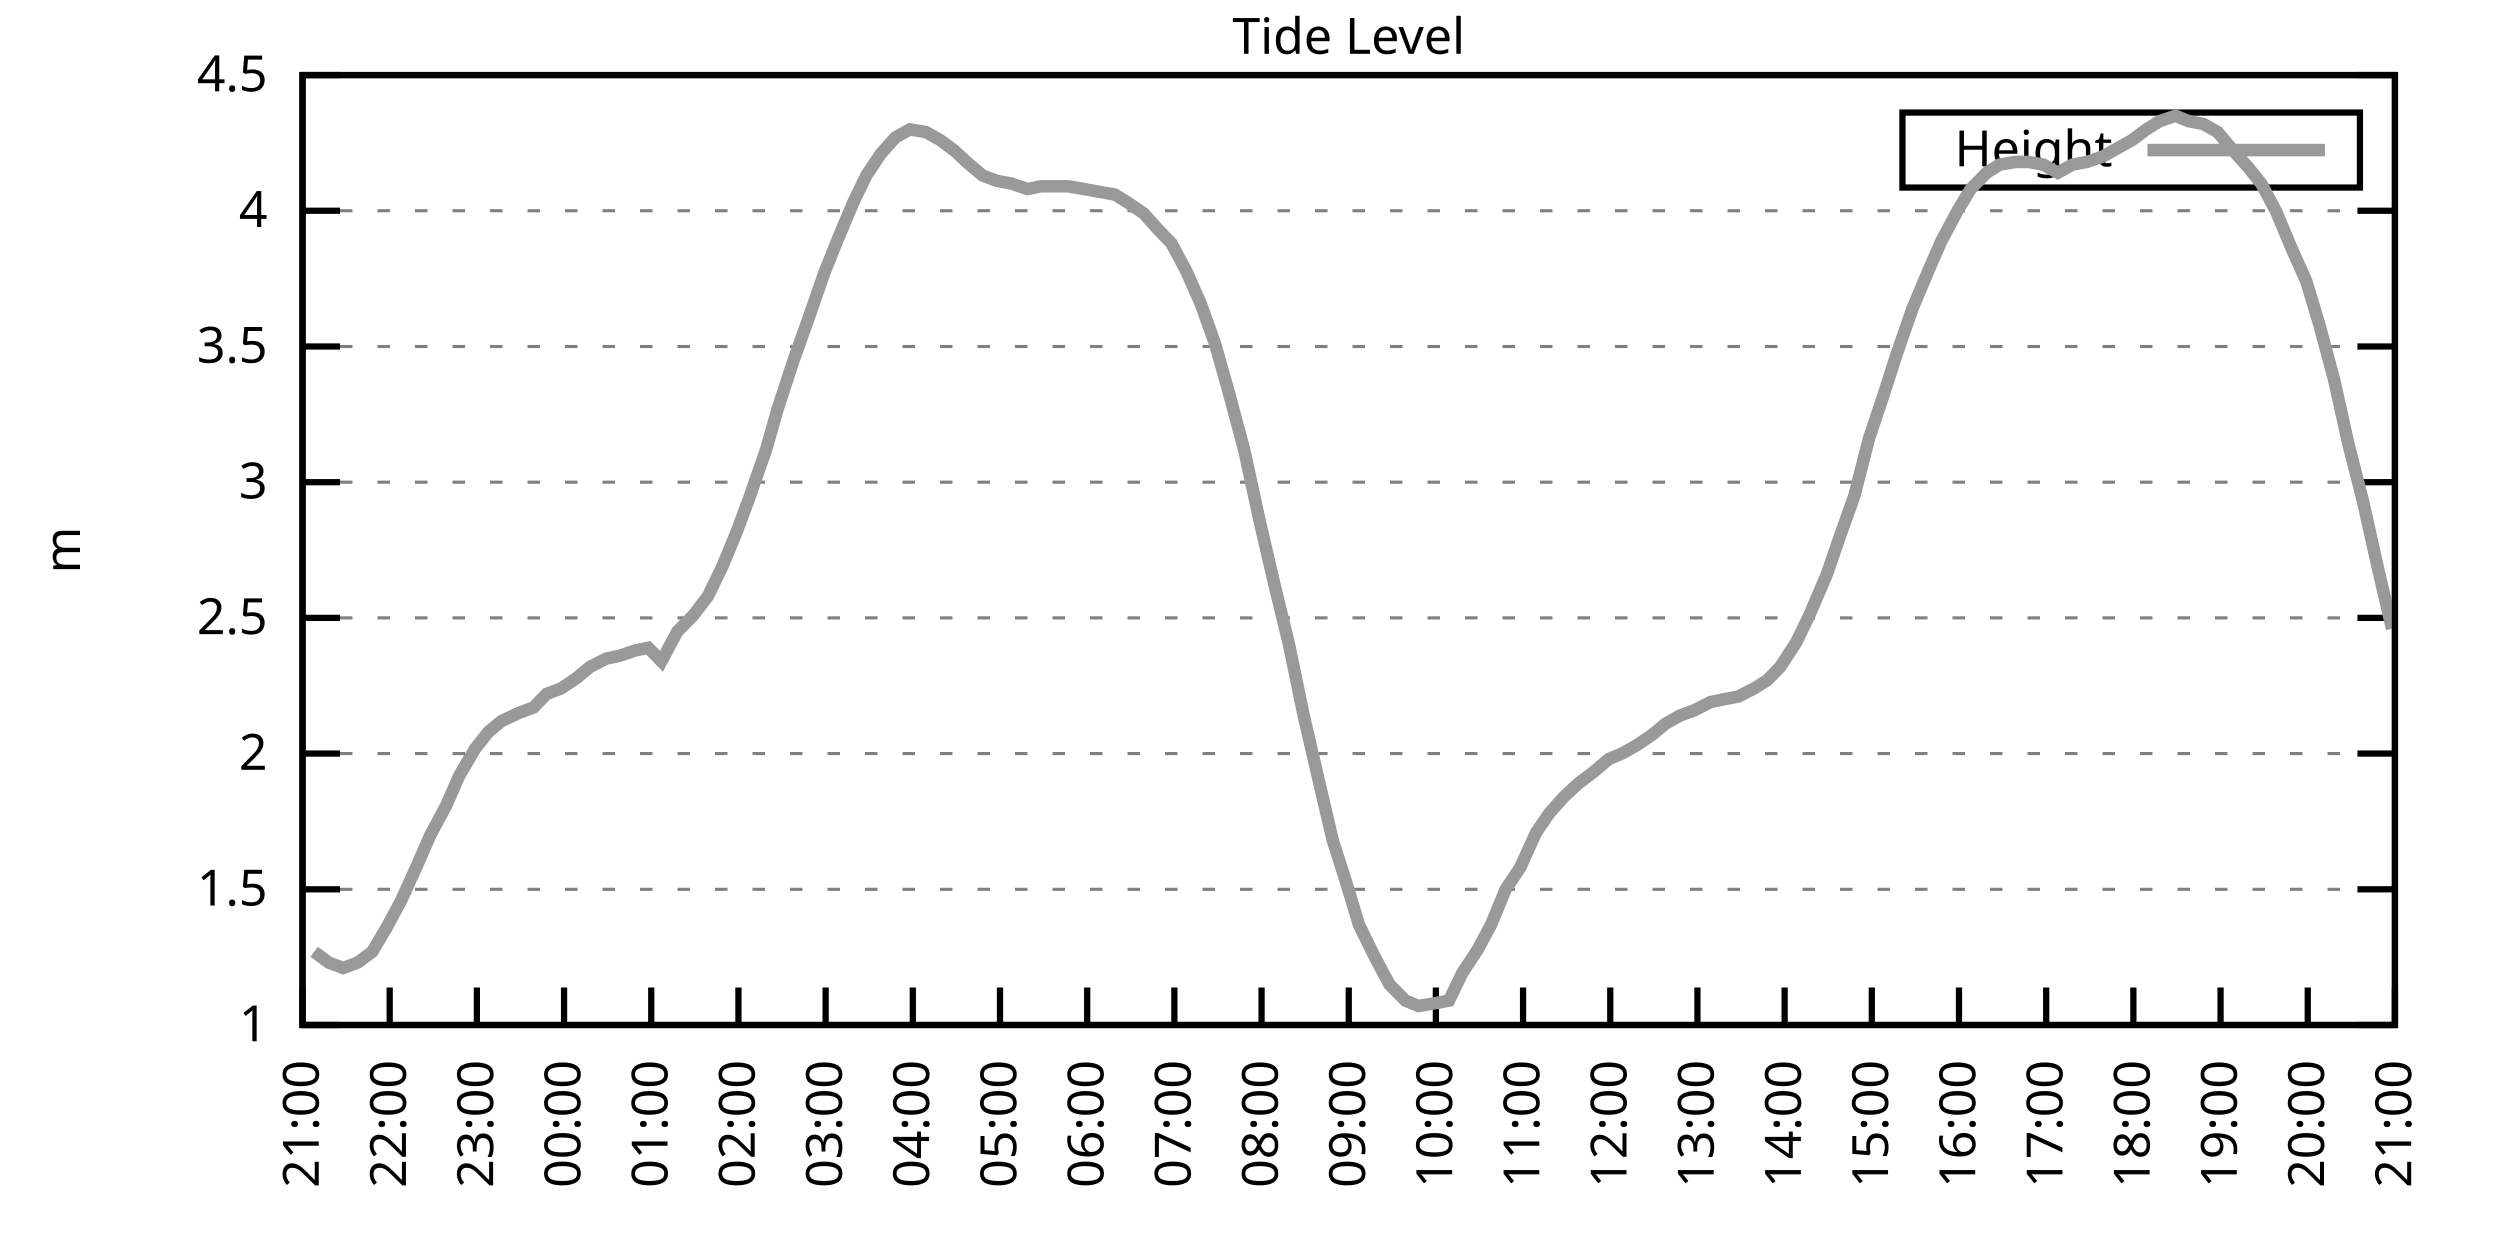
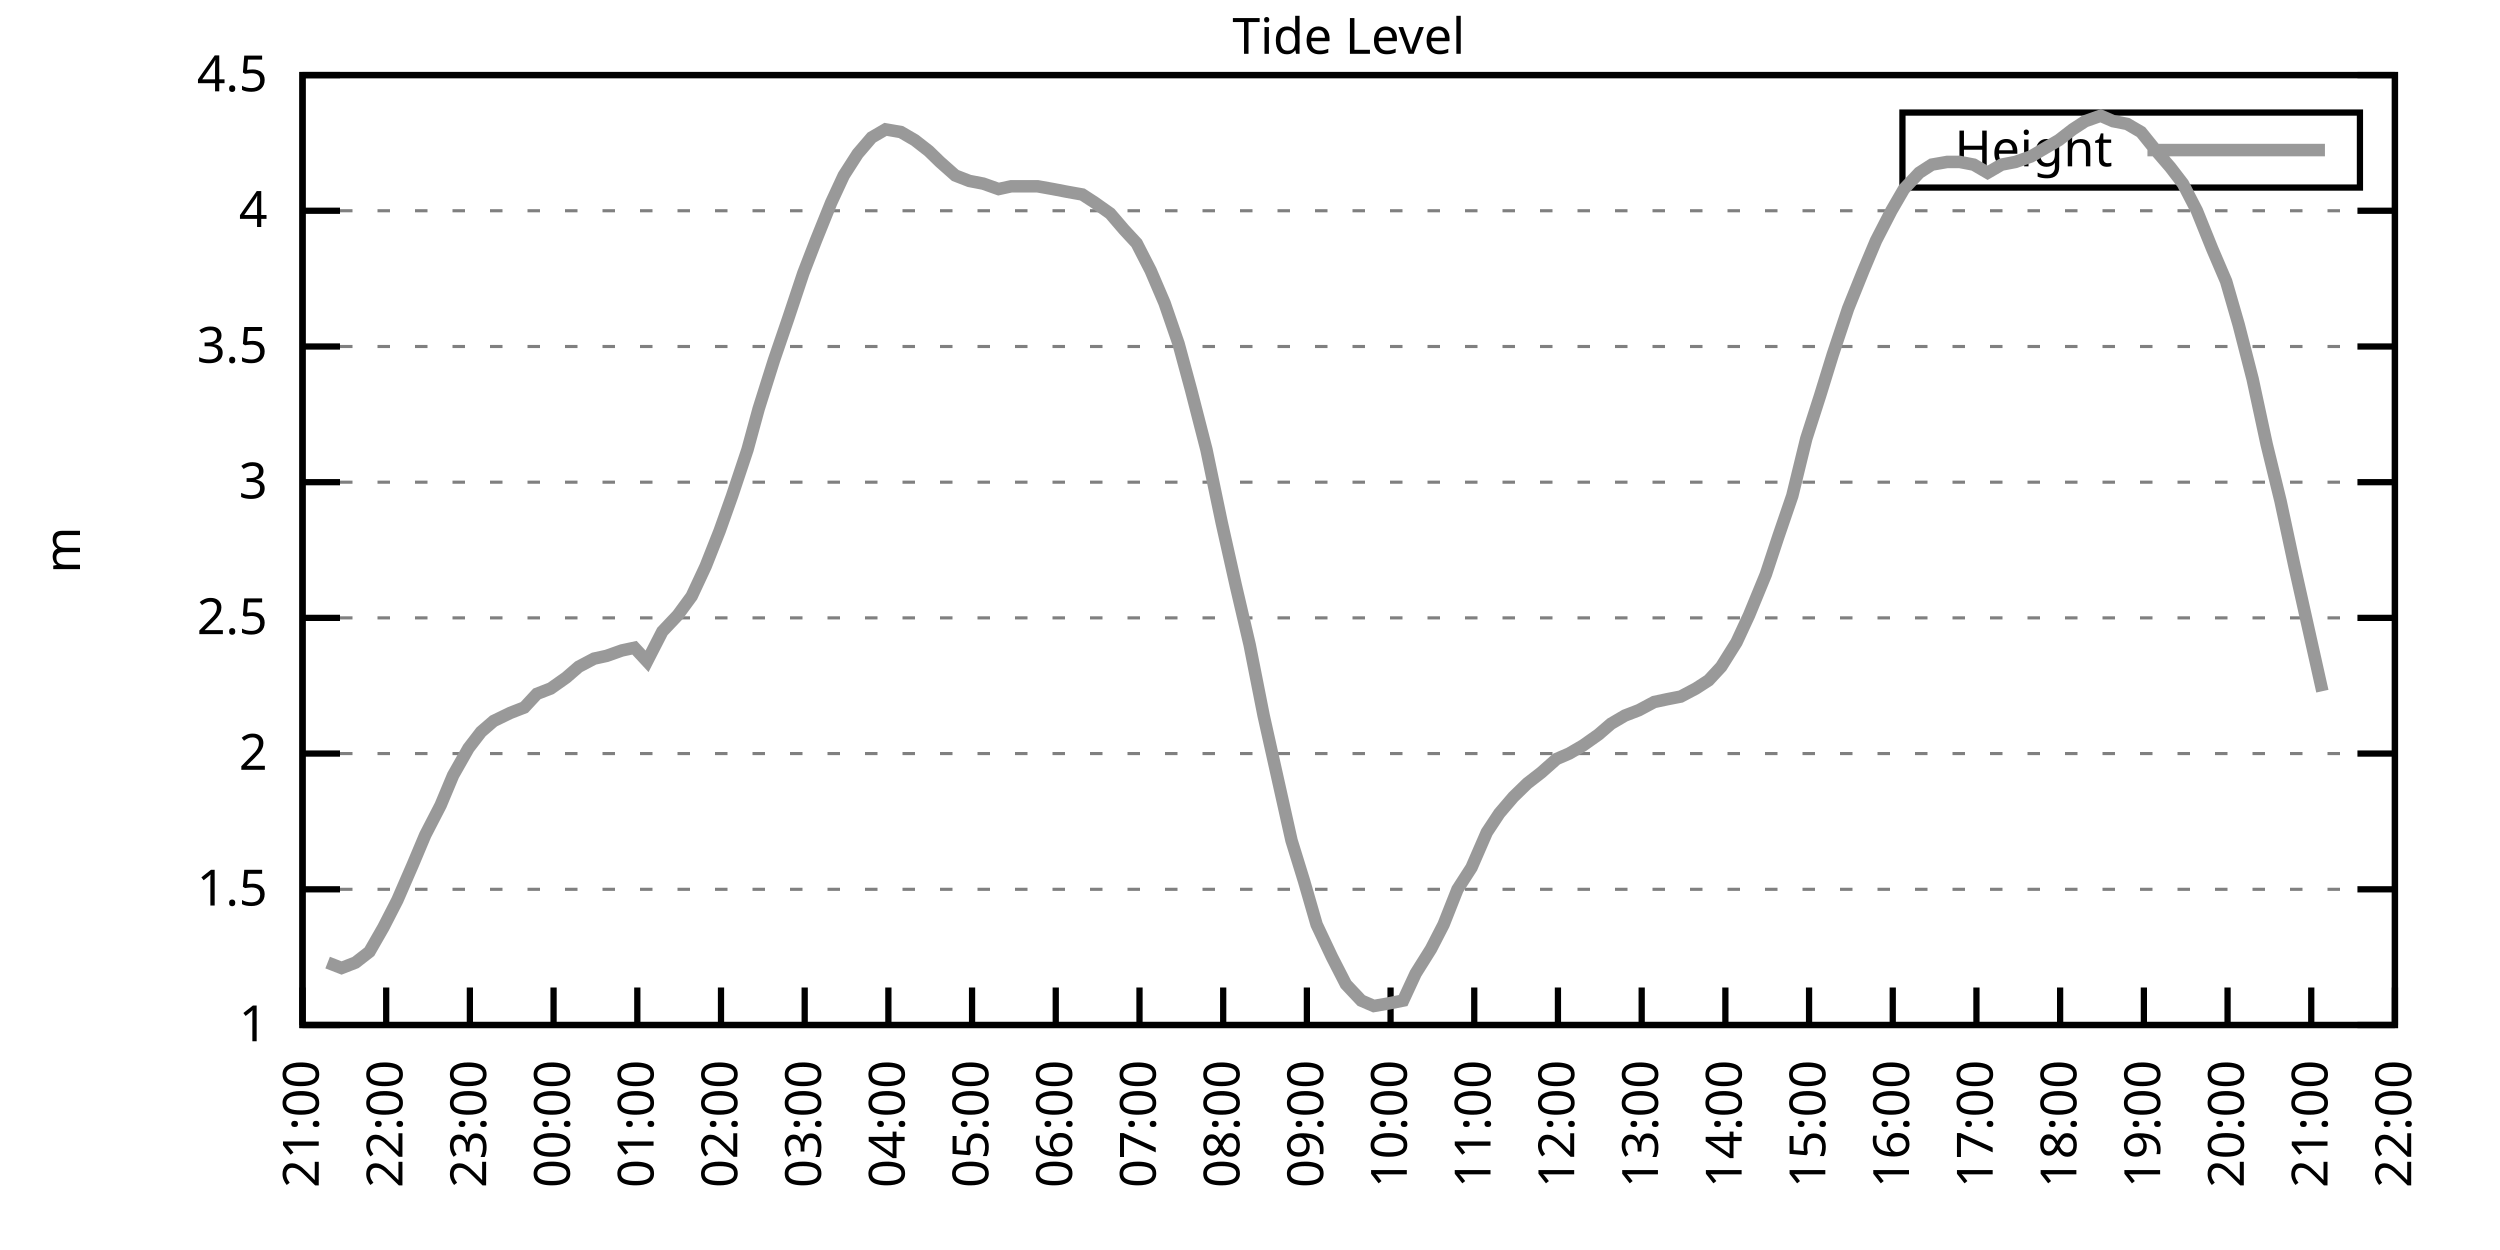
<svg xmlns="http://www.w3.org/2000/svg" xmlns:xlink="http://www.w3.org/1999/xlink" width="400" height="200" viewBox="0 0 400 200">
  <g id="gnuplot_canvas">
    <rect x="0" y="0" width="400" height="200" fill="none" />
    <defs>
      <circle id="gpDot" r="0.5" stroke-width="0.5" stroke="currentColor" />
      <path id="gpPt0" stroke-width="0.333" stroke="currentColor" d="M-1,0 h2 M0,-1 v2" />
      <path id="gpPt1" stroke-width="0.333" stroke="currentColor" d="M-1,-1 L1,1 M1,-1 L-1,1" />
      <path id="gpPt2" stroke-width="0.333" stroke="currentColor" d="M-1,0 L1,0 M0,-1 L0,1 M-1,-1 L1,1 M-1,1 L1,-1" />
      <rect id="gpPt3" stroke-width="0.333" stroke="currentColor" x="-1" y="-1" width="2" height="2" />
      <rect id="gpPt4" stroke-width="0.333" stroke="currentColor" fill="currentColor" x="-1" y="-1" width="2" height="2" />
      <circle id="gpPt5" stroke-width="0.333" stroke="currentColor" cx="0" cy="0" r="1" />
      <use xlink:href="#gpPt5" id="gpPt6" fill="currentColor" stroke="none" />
      <path id="gpPt7" stroke-width="0.333" stroke="currentColor" d="M0,-1.33 L-1.33,0.67 L1.33,0.67 z" />
      <use xlink:href="#gpPt7" id="gpPt8" fill="currentColor" stroke="none" />
      <use xlink:href="#gpPt7" id="gpPt9" stroke="currentColor" transform="rotate(180)" />
      <use xlink:href="#gpPt9" id="gpPt10" fill="currentColor" stroke="none" />
      <use xlink:href="#gpPt3" id="gpPt11" stroke="currentColor" transform="rotate(45)" />
      <use xlink:href="#gpPt11" id="gpPt12" fill="currentColor" stroke="none" />
      <path id="gpPt13" stroke-width="0.333" stroke="currentColor" d="M0,1.330 L1.265,0.411 L0.782,-1.067 L-0.782,-1.076 L-1.265,0.411 z" />
      <use xlink:href="#gpPt13" id="gpPt14" fill="currentColor" stroke="none" />
      <filter id="textbox" filterUnits="objectBoundingBox" x="0" y="0" height="1" width="1">
        <feFlood flood-color="white" flood-opacity="1" result="bgnd" />
        <feComposite in="SourceGraphic" in2="bgnd" operator="atop" />
      </filter>
      <filter id="greybox" filterUnits="objectBoundingBox" x="0" y="0" height="1" width="1">
        <feFlood flood-color="lightgrey" flood-opacity="1" result="grey" />
        <feComposite in="SourceGraphic" in2="grey" operator="atop" />
      </filter>
    </defs>
    <g fill="none" color="white" stroke="currentColor" stroke-width="1.00" stroke-linecap="butt" stroke-linejoin="miter">
</g>
    <g fill="none" color="black" stroke="currentColor" stroke-width="1.00" stroke-linecap="butt" stroke-linejoin="miter">
      <g stroke="none" shape-rendering="crispEdges">
        <polygon fill="rgb(255, 255, 255)" points="48.40,164.00 383.18,164.00 383.18,12.02 48.40,12.02 " />
      </g>
    </g>
    <g fill="none" color="black" stroke="currentColor" stroke-width="1.00" stroke-linecap="butt" stroke-linejoin="miter">
</g>
    <g fill="none" color="black" stroke="black" stroke-width="0.50" stroke-linecap="butt" stroke-linejoin="miter">
</g>
    <g fill="none" color="gray" stroke="currentColor" stroke-width="0.50" stroke-linecap="butt" stroke-linejoin="miter">
      <path stroke="gray" stroke-dasharray="2,4" class="gridline" d="M48.40,164.00 L383.19,164.00  " />
    </g>
    <g fill="none" color="gray" stroke="gray" stroke-width="1.00" stroke-linecap="butt" stroke-linejoin="miter">
</g>
    <g fill="none" color="black" stroke="currentColor" stroke-width="1.00" stroke-linecap="butt" stroke-linejoin="miter">
      <path stroke="black" d="M48.40,164.00 L54.40,164.00 M383.19,164.00 L377.19,164.00  " />
      <g transform="translate(42.80,166.60)" stroke="none" fill="black" font-family="Sans" font-size="8.00" text-anchor="end">
        <text>
          <tspan font-family="Sans"> 1</tspan>
        </text>
      </g>
    </g>
    <g fill="none" color="black" stroke="currentColor" stroke-width="1.00" stroke-linecap="butt" stroke-linejoin="miter">
</g>
    <g fill="none" color="black" stroke="black" stroke-width="0.50" stroke-linecap="butt" stroke-linejoin="miter">
</g>
    <g fill="none" color="gray" stroke="currentColor" stroke-width="0.50" stroke-linecap="butt" stroke-linejoin="miter">
      <path stroke="gray" stroke-dasharray="2,4" class="gridline" d="M48.40,142.29 L383.19,142.29  " />
    </g>
    <g fill="none" color="gray" stroke="gray" stroke-width="1.00" stroke-linecap="butt" stroke-linejoin="miter">
</g>
    <g fill="none" color="black" stroke="currentColor" stroke-width="1.00" stroke-linecap="butt" stroke-linejoin="miter">
      <path stroke="black" d="M48.40,142.29 L54.40,142.29 M383.19,142.29 L377.19,142.29  " />
      <g transform="translate(42.80,144.89)" stroke="none" fill="black" font-family="Sans" font-size="8.00" text-anchor="end">
        <text>
          <tspan font-family="Sans"> 1.5</tspan>
        </text>
      </g>
    </g>
    <g fill="none" color="black" stroke="currentColor" stroke-width="1.00" stroke-linecap="butt" stroke-linejoin="miter">
</g>
    <g fill="none" color="black" stroke="black" stroke-width="0.50" stroke-linecap="butt" stroke-linejoin="miter">
</g>
    <g fill="none" color="gray" stroke="currentColor" stroke-width="0.50" stroke-linecap="butt" stroke-linejoin="miter">
      <path stroke="gray" stroke-dasharray="2,4" class="gridline" d="M48.40,120.57 L383.19,120.57  " />
    </g>
    <g fill="none" color="gray" stroke="gray" stroke-width="1.00" stroke-linecap="butt" stroke-linejoin="miter">
</g>
    <g fill="none" color="black" stroke="currentColor" stroke-width="1.00" stroke-linecap="butt" stroke-linejoin="miter">
      <path stroke="black" d="M48.40,120.57 L54.40,120.57 M383.19,120.57 L377.19,120.57  " />
      <g transform="translate(42.80,123.17)" stroke="none" fill="black" font-family="Sans" font-size="8.00" text-anchor="end">
        <text>
          <tspan font-family="Sans"> 2</tspan>
        </text>
      </g>
    </g>
    <g fill="none" color="black" stroke="currentColor" stroke-width="1.00" stroke-linecap="butt" stroke-linejoin="miter">
</g>
    <g fill="none" color="black" stroke="black" stroke-width="0.50" stroke-linecap="butt" stroke-linejoin="miter">
</g>
    <g fill="none" color="gray" stroke="currentColor" stroke-width="0.50" stroke-linecap="butt" stroke-linejoin="miter">
      <path stroke="gray" stroke-dasharray="2,4" class="gridline" d="M48.40,98.86 L383.19,98.86  " />
    </g>
    <g fill="none" color="gray" stroke="gray" stroke-width="1.00" stroke-linecap="butt" stroke-linejoin="miter">
</g>
    <g fill="none" color="black" stroke="currentColor" stroke-width="1.00" stroke-linecap="butt" stroke-linejoin="miter">
      <path stroke="black" d="M48.40,98.86 L54.40,98.86 M383.19,98.86 L377.19,98.86  " />
      <g transform="translate(42.80,101.46)" stroke="none" fill="black" font-family="Sans" font-size="8.00" text-anchor="end">
        <text>
          <tspan font-family="Sans"> 2.5</tspan>
        </text>
      </g>
    </g>
    <g fill="none" color="black" stroke="currentColor" stroke-width="1.00" stroke-linecap="butt" stroke-linejoin="miter">
</g>
    <g fill="none" color="black" stroke="black" stroke-width="0.50" stroke-linecap="butt" stroke-linejoin="miter">
</g>
    <g fill="none" color="gray" stroke="currentColor" stroke-width="0.50" stroke-linecap="butt" stroke-linejoin="miter">
      <path stroke="gray" stroke-dasharray="2,4" class="gridline" d="M48.40,77.15 L383.19,77.15  " />
    </g>
    <g fill="none" color="gray" stroke="gray" stroke-width="1.00" stroke-linecap="butt" stroke-linejoin="miter">
</g>
    <g fill="none" color="black" stroke="currentColor" stroke-width="1.00" stroke-linecap="butt" stroke-linejoin="miter">
      <path stroke="black" d="M48.40,77.15 L54.40,77.15 M383.19,77.15 L377.19,77.15  " />
      <g transform="translate(42.80,79.75)" stroke="none" fill="black" font-family="Sans" font-size="8.00" text-anchor="end">
        <text>
          <tspan font-family="Sans"> 3</tspan>
        </text>
      </g>
    </g>
    <g fill="none" color="black" stroke="currentColor" stroke-width="1.00" stroke-linecap="butt" stroke-linejoin="miter">
</g>
    <g fill="none" color="black" stroke="black" stroke-width="0.50" stroke-linecap="butt" stroke-linejoin="miter">
</g>
    <g fill="none" color="gray" stroke="currentColor" stroke-width="0.50" stroke-linecap="butt" stroke-linejoin="miter">
      <path stroke="gray" stroke-dasharray="2,4" class="gridline" d="M48.40,55.44 L383.19,55.44  " />
    </g>
    <g fill="none" color="gray" stroke="gray" stroke-width="1.00" stroke-linecap="butt" stroke-linejoin="miter">
</g>
    <g fill="none" color="black" stroke="currentColor" stroke-width="1.00" stroke-linecap="butt" stroke-linejoin="miter">
      <path stroke="black" d="M48.40,55.44 L54.40,55.44 M383.19,55.44 L377.19,55.44  " />
      <g transform="translate(42.80,58.04)" stroke="none" fill="black" font-family="Sans" font-size="8.00" text-anchor="end">
        <text>
          <tspan font-family="Sans"> 3.5</tspan>
        </text>
      </g>
    </g>
    <g fill="none" color="black" stroke="currentColor" stroke-width="1.00" stroke-linecap="butt" stroke-linejoin="miter">
</g>
    <g fill="none" color="black" stroke="black" stroke-width="0.50" stroke-linecap="butt" stroke-linejoin="miter">
</g>
    <g fill="none" color="gray" stroke="currentColor" stroke-width="0.50" stroke-linecap="butt" stroke-linejoin="miter">
      <path stroke="gray" stroke-dasharray="2,4" class="gridline" d="M48.40,33.72 L383.19,33.72  " />
    </g>
    <g fill="none" color="gray" stroke="gray" stroke-width="1.00" stroke-linecap="butt" stroke-linejoin="miter">
</g>
    <g fill="none" color="black" stroke="currentColor" stroke-width="1.00" stroke-linecap="butt" stroke-linejoin="miter">
      <path stroke="black" d="M48.40,33.72 L54.40,33.72 M383.19,33.72 L377.19,33.72  " />
      <g transform="translate(42.80,36.32)" stroke="none" fill="black" font-family="Sans" font-size="8.00" text-anchor="end">
        <text>
          <tspan font-family="Sans"> 4</tspan>
        </text>
      </g>
    </g>
    <g fill="none" color="black" stroke="currentColor" stroke-width="1.00" stroke-linecap="butt" stroke-linejoin="miter">
</g>
    <g fill="none" color="black" stroke="black" stroke-width="0.50" stroke-linecap="butt" stroke-linejoin="miter">
</g>
    <g fill="none" color="gray" stroke="currentColor" stroke-width="0.50" stroke-linecap="butt" stroke-linejoin="miter">
      <path stroke="gray" stroke-dasharray="2,4" class="gridline" d="M48.40,12.01 L383.19,12.01  " />
    </g>
    <g fill="none" color="gray" stroke="gray" stroke-width="1.00" stroke-linecap="butt" stroke-linejoin="miter">
</g>
    <g fill="none" color="black" stroke="currentColor" stroke-width="1.00" stroke-linecap="butt" stroke-linejoin="miter">
      <path stroke="black" d="M48.40,12.01 L54.40,12.01 M383.19,12.01 L377.19,12.01  " />
      <g transform="translate(42.80,14.61)" stroke="none" fill="black" font-family="Sans" font-size="8.00" text-anchor="end">
        <text>
          <tspan font-family="Sans"> 4.5</tspan>
        </text>
      </g>
    </g>
    <g fill="none" color="black" stroke="currentColor" stroke-width="1.00" stroke-linecap="butt" stroke-linejoin="miter">
      <path stroke="black" d="M48.40,164.00 L48.40,158.00  " />
      <g transform="translate(51.00,169.60) rotate(270.00)" stroke="none" fill="black" font-family="Sans" font-size="8.00" text-anchor="end">
        <text>
          <tspan font-family="Sans">21:00</tspan>
        </text>
      </g>
    </g>
    <g fill="none" color="black" stroke="currentColor" stroke-width="1.00" stroke-linecap="butt" stroke-linejoin="miter">
-       <path stroke="black" d="M62.35,164.00 L62.35,158.00  " />
-       <g transform="translate(64.95,169.60) rotate(270.00)" stroke="none" fill="black" font-family="Sans" font-size="8.00" text-anchor="end">
+       <path stroke="black" d="M61.79,164.00 L61.79,158.00  " />
+       <g transform="translate(64.39,169.60) rotate(270.00)" stroke="none" fill="black" font-family="Sans" font-size="8.00" text-anchor="end">
        <text>
          <tspan font-family="Sans">22:00</tspan>
        </text>
      </g>
    </g>
    <g fill="none" color="black" stroke="currentColor" stroke-width="1.00" stroke-linecap="butt" stroke-linejoin="miter">
-       <path stroke="black" d="M76.30,164.00 L76.30,158.00  " />
-       <g transform="translate(78.90,169.60) rotate(270.00)" stroke="none" fill="black" font-family="Sans" font-size="8.00" text-anchor="end">
+       <path stroke="black" d="M75.18,164.00 L75.18,158.00  " />
+       <g transform="translate(77.78,169.60) rotate(270.00)" stroke="none" fill="black" font-family="Sans" font-size="8.00" text-anchor="end">
        <text>
          <tspan font-family="Sans">23:00</tspan>
        </text>
      </g>
    </g>
    <g fill="none" color="black" stroke="currentColor" stroke-width="1.00" stroke-linecap="butt" stroke-linejoin="miter">
-       <path stroke="black" d="M90.25,164.00 L90.25,158.00  " />
-       <g transform="translate(92.85,169.60) rotate(270.00)" stroke="none" fill="black" font-family="Sans" font-size="8.00" text-anchor="end">
+       <path stroke="black" d="M88.57,164.00 L88.57,158.00  " />
+       <g transform="translate(91.17,169.60) rotate(270.00)" stroke="none" fill="black" font-family="Sans" font-size="8.00" text-anchor="end">
        <text>
          <tspan font-family="Sans">00:00</tspan>
        </text>
      </g>
    </g>
    <g fill="none" color="black" stroke="currentColor" stroke-width="1.00" stroke-linecap="butt" stroke-linejoin="miter">
-       <path stroke="black" d="M104.20,164.00 L104.20,158.00  " />
-       <g transform="translate(106.80,169.60) rotate(270.00)" stroke="none" fill="black" font-family="Sans" font-size="8.00" text-anchor="end">
+       <path stroke="black" d="M101.97,164.00 L101.97,158.00  " />
+       <g transform="translate(104.57,169.60) rotate(270.00)" stroke="none" fill="black" font-family="Sans" font-size="8.00" text-anchor="end">
        <text>
          <tspan font-family="Sans">01:00</tspan>
        </text>
      </g>
    </g>
    <g fill="none" color="black" stroke="currentColor" stroke-width="1.00" stroke-linecap="butt" stroke-linejoin="miter">
-       <path stroke="black" d="M118.15,164.00 L118.15,158.00  " />
-       <g transform="translate(120.75,169.60) rotate(270.00)" stroke="none" fill="black" font-family="Sans" font-size="8.00" text-anchor="end">
+       <path stroke="black" d="M115.36,164.00 L115.36,158.00  " />
+       <g transform="translate(117.96,169.60) rotate(270.00)" stroke="none" fill="black" font-family="Sans" font-size="8.00" text-anchor="end">
        <text>
          <tspan font-family="Sans">02:00</tspan>
        </text>
      </g>
    </g>
    <g fill="none" color="black" stroke="currentColor" stroke-width="1.00" stroke-linecap="butt" stroke-linejoin="miter">
-       <path stroke="black" d="M132.10,164.00 L132.10,158.00  " />
-       <g transform="translate(134.70,169.60) rotate(270.00)" stroke="none" fill="black" font-family="Sans" font-size="8.00" text-anchor="end">
+       <path stroke="black" d="M128.75,164.00 L128.75,158.00  " />
+       <g transform="translate(131.35,169.60) rotate(270.00)" stroke="none" fill="black" font-family="Sans" font-size="8.00" text-anchor="end">
        <text>
          <tspan font-family="Sans">03:00</tspan>
        </text>
      </g>
    </g>
    <g fill="none" color="black" stroke="currentColor" stroke-width="1.00" stroke-linecap="butt" stroke-linejoin="miter">
-       <path stroke="black" d="M146.05,164.00 L146.05,158.00  " />
-       <g transform="translate(148.65,169.60) rotate(270.00)" stroke="none" fill="black" font-family="Sans" font-size="8.00" text-anchor="end">
+       <path stroke="black" d="M142.14,164.00 L142.14,158.00  " />
+       <g transform="translate(144.74,169.60) rotate(270.00)" stroke="none" fill="black" font-family="Sans" font-size="8.00" text-anchor="end">
        <text>
          <tspan font-family="Sans">04:00</tspan>
        </text>
      </g>
    </g>
    <g fill="none" color="black" stroke="currentColor" stroke-width="1.00" stroke-linecap="butt" stroke-linejoin="miter">
-       <path stroke="black" d="M160.00,164.00 L160.00,158.00  " />
-       <g transform="translate(162.60,169.60) rotate(270.00)" stroke="none" fill="black" font-family="Sans" font-size="8.00" text-anchor="end">
+       <path stroke="black" d="M155.53,164.00 L155.53,158.00  " />
+       <g transform="translate(158.13,169.60) rotate(270.00)" stroke="none" fill="black" font-family="Sans" font-size="8.00" text-anchor="end">
        <text>
          <tspan font-family="Sans">05:00</tspan>
        </text>
      </g>
    </g>
    <g fill="none" color="black" stroke="currentColor" stroke-width="1.00" stroke-linecap="butt" stroke-linejoin="miter">
-       <path stroke="black" d="M173.95,164.00 L173.95,158.00  " />
-       <g transform="translate(176.55,169.60) rotate(270.00)" stroke="none" fill="black" font-family="Sans" font-size="8.00" text-anchor="end">
+       <path stroke="black" d="M168.92,164.00 L168.92,158.00  " />
+       <g transform="translate(171.52,169.60) rotate(270.00)" stroke="none" fill="black" font-family="Sans" font-size="8.00" text-anchor="end">
        <text>
          <tspan font-family="Sans">06:00</tspan>
        </text>
      </g>
    </g>
    <g fill="none" color="black" stroke="currentColor" stroke-width="1.00" stroke-linecap="butt" stroke-linejoin="miter">
-       <path stroke="black" d="M187.90,164.00 L187.90,158.00  " />
-       <g transform="translate(190.50,169.60) rotate(270.00)" stroke="none" fill="black" font-family="Sans" font-size="8.00" text-anchor="end">
+       <path stroke="black" d="M182.32,164.00 L182.32,158.00  " />
+       <g transform="translate(184.92,169.60) rotate(270.00)" stroke="none" fill="black" font-family="Sans" font-size="8.00" text-anchor="end">
        <text>
          <tspan font-family="Sans">07:00</tspan>
        </text>
      </g>
    </g>
    <g fill="none" color="black" stroke="currentColor" stroke-width="1.00" stroke-linecap="butt" stroke-linejoin="miter">
-       <path stroke="black" d="M201.85,164.00 L201.85,158.00  " />
-       <g transform="translate(204.45,169.60) rotate(270.00)" stroke="none" fill="black" font-family="Sans" font-size="8.00" text-anchor="end">
+       <path stroke="black" d="M195.71,164.00 L195.71,158.00  " />
+       <g transform="translate(198.31,169.60) rotate(270.00)" stroke="none" fill="black" font-family="Sans" font-size="8.00" text-anchor="end">
        <text>
          <tspan font-family="Sans">08:00</tspan>
        </text>
      </g>
    </g>
    <g fill="none" color="black" stroke="currentColor" stroke-width="1.00" stroke-linecap="butt" stroke-linejoin="miter">
-       <path stroke="black" d="M215.80,164.00 L215.80,158.00  " />
-       <g transform="translate(218.40,169.60) rotate(270.00)" stroke="none" fill="black" font-family="Sans" font-size="8.00" text-anchor="end">
+       <path stroke="black" d="M209.10,164.00 L209.10,158.00  " />
+       <g transform="translate(211.70,169.60) rotate(270.00)" stroke="none" fill="black" font-family="Sans" font-size="8.00" text-anchor="end">
        <text>
          <tspan font-family="Sans">09:00</tspan>
        </text>
      </g>
    </g>
    <g fill="none" color="black" stroke="currentColor" stroke-width="1.00" stroke-linecap="butt" stroke-linejoin="miter">
-       <path stroke="black" d="M229.74,164.00 L229.74,158.00  " />
-       <g transform="translate(232.34,169.60) rotate(270.00)" stroke="none" fill="black" font-family="Sans" font-size="8.00" text-anchor="end">
+       <path stroke="black" d="M222.49,164.00 L222.49,158.00  " />
+       <g transform="translate(225.09,169.60) rotate(270.00)" stroke="none" fill="black" font-family="Sans" font-size="8.00" text-anchor="end">
        <text>
          <tspan font-family="Sans">10:00</tspan>
        </text>
      </g>
    </g>
    <g fill="none" color="black" stroke="currentColor" stroke-width="1.00" stroke-linecap="butt" stroke-linejoin="miter">
-       <path stroke="black" d="M243.69,164.00 L243.69,158.00  " />
-       <g transform="translate(246.29,169.60) rotate(270.00)" stroke="none" fill="black" font-family="Sans" font-size="8.00" text-anchor="end">
+       <path stroke="black" d="M235.88,164.00 L235.88,158.00  " />
+       <g transform="translate(238.48,169.60) rotate(270.00)" stroke="none" fill="black" font-family="Sans" font-size="8.00" text-anchor="end">
        <text>
          <tspan font-family="Sans">11:00</tspan>
        </text>
      </g>
    </g>
    <g fill="none" color="black" stroke="currentColor" stroke-width="1.00" stroke-linecap="butt" stroke-linejoin="miter">
-       <path stroke="black" d="M257.64,164.00 L257.64,158.00  " />
-       <g transform="translate(260.24,169.60) rotate(270.00)" stroke="none" fill="black" font-family="Sans" font-size="8.00" text-anchor="end">
+       <path stroke="black" d="M249.27,164.00 L249.27,158.00  " />
+       <g transform="translate(251.87,169.60) rotate(270.00)" stroke="none" fill="black" font-family="Sans" font-size="8.00" text-anchor="end">
        <text>
          <tspan font-family="Sans">12:00</tspan>
        </text>
      </g>
    </g>
    <g fill="none" color="black" stroke="currentColor" stroke-width="1.00" stroke-linecap="butt" stroke-linejoin="miter">
-       <path stroke="black" d="M271.59,164.00 L271.59,158.00  " />
-       <g transform="translate(274.19,169.60) rotate(270.00)" stroke="none" fill="black" font-family="Sans" font-size="8.00" text-anchor="end">
+       <path stroke="black" d="M262.67,164.00 L262.67,158.00  " />
+       <g transform="translate(265.27,169.60) rotate(270.00)" stroke="none" fill="black" font-family="Sans" font-size="8.00" text-anchor="end">
        <text>
          <tspan font-family="Sans">13:00</tspan>
        </text>
      </g>
    </g>
    <g fill="none" color="black" stroke="currentColor" stroke-width="1.00" stroke-linecap="butt" stroke-linejoin="miter">
-       <path stroke="black" d="M285.54,164.00 L285.54,158.00  " />
-       <g transform="translate(288.14,169.60) rotate(270.00)" stroke="none" fill="black" font-family="Sans" font-size="8.00" text-anchor="end">
+       <path stroke="black" d="M276.06,164.00 L276.06,158.00  " />
+       <g transform="translate(278.66,169.60) rotate(270.00)" stroke="none" fill="black" font-family="Sans" font-size="8.00" text-anchor="end">
        <text>
          <tspan font-family="Sans">14:00</tspan>
        </text>
      </g>
    </g>
    <g fill="none" color="black" stroke="currentColor" stroke-width="1.00" stroke-linecap="butt" stroke-linejoin="miter">
-       <path stroke="black" d="M299.49,164.00 L299.49,158.00  " />
-       <g transform="translate(302.09,169.60) rotate(270.00)" stroke="none" fill="black" font-family="Sans" font-size="8.00" text-anchor="end">
+       <path stroke="black" d="M289.45,164.00 L289.45,158.00  " />
+       <g transform="translate(292.05,169.60) rotate(270.00)" stroke="none" fill="black" font-family="Sans" font-size="8.00" text-anchor="end">
        <text>
          <tspan font-family="Sans">15:00</tspan>
        </text>
      </g>
    </g>
    <g fill="none" color="black" stroke="currentColor" stroke-width="1.00" stroke-linecap="butt" stroke-linejoin="miter">
-       <path stroke="black" d="M313.44,164.00 L313.44,158.00  " />
-       <g transform="translate(316.04,169.60) rotate(270.00)" stroke="none" fill="black" font-family="Sans" font-size="8.00" text-anchor="end">
+       <path stroke="black" d="M302.84,164.00 L302.84,158.00  " />
+       <g transform="translate(305.44,169.60) rotate(270.00)" stroke="none" fill="black" font-family="Sans" font-size="8.00" text-anchor="end">
        <text>
          <tspan font-family="Sans">16:00</tspan>
        </text>
      </g>
    </g>
    <g fill="none" color="black" stroke="currentColor" stroke-width="1.00" stroke-linecap="butt" stroke-linejoin="miter">
-       <path stroke="black" d="M327.39,164.00 L327.39,158.00  " />
-       <g transform="translate(329.99,169.60) rotate(270.00)" stroke="none" fill="black" font-family="Sans" font-size="8.00" text-anchor="end">
+       <path stroke="black" d="M316.23,164.00 L316.23,158.00  " />
+       <g transform="translate(318.83,169.60) rotate(270.00)" stroke="none" fill="black" font-family="Sans" font-size="8.00" text-anchor="end">
        <text>
          <tspan font-family="Sans">17:00</tspan>
        </text>
      </g>
    </g>
    <g fill="none" color="black" stroke="currentColor" stroke-width="1.00" stroke-linecap="butt" stroke-linejoin="miter">
-       <path stroke="black" d="M341.34,164.00 L341.34,158.00  " />
-       <g transform="translate(343.94,169.60) rotate(270.00)" stroke="none" fill="black" font-family="Sans" font-size="8.00" text-anchor="end">
+       <path stroke="black" d="M329.62,164.00 L329.62,158.00  " />
+       <g transform="translate(332.22,169.60) rotate(270.00)" stroke="none" fill="black" font-family="Sans" font-size="8.00" text-anchor="end">
        <text>
          <tspan font-family="Sans">18:00</tspan>
        </text>
      </g>
    </g>
    <g fill="none" color="black" stroke="currentColor" stroke-width="1.00" stroke-linecap="butt" stroke-linejoin="miter">
-       <path stroke="black" d="M355.29,164.00 L355.29,158.00  " />
-       <g transform="translate(357.89,169.60) rotate(270.00)" stroke="none" fill="black" font-family="Sans" font-size="8.00" text-anchor="end">
+       <path stroke="black" d="M343.02,164.00 L343.02,158.00  " />
+       <g transform="translate(345.62,169.60) rotate(270.00)" stroke="none" fill="black" font-family="Sans" font-size="8.00" text-anchor="end">
        <text>
          <tspan font-family="Sans">19:00</tspan>
        </text>
      </g>
    </g>
    <g fill="none" color="black" stroke="currentColor" stroke-width="1.00" stroke-linecap="butt" stroke-linejoin="miter">
-       <path stroke="black" d="M369.24,164.00 L369.24,158.00  " />
-       <g transform="translate(371.84,169.60) rotate(270.00)" stroke="none" fill="black" font-family="Sans" font-size="8.00" text-anchor="end">
+       <path stroke="black" d="M356.41,164.00 L356.41,158.00  " />
+       <g transform="translate(359.01,169.60) rotate(270.00)" stroke="none" fill="black" font-family="Sans" font-size="8.00" text-anchor="end">
        <text>
          <tspan font-family="Sans">20:00</tspan>
+         </text>
+       </g>
+     </g>
+     <g fill="none" color="black" stroke="currentColor" stroke-width="1.00" stroke-linecap="butt" stroke-linejoin="miter">
+       <path stroke="black" d="M369.80,164.00 L369.80,158.00  " />
+       <g transform="translate(372.40,169.60) rotate(270.00)" stroke="none" fill="black" font-family="Sans" font-size="8.00" text-anchor="end">
+         <text>
+           <tspan font-family="Sans">21:00</tspan>
        </text>
      </g>
    </g>
    <g fill="none" color="black" stroke="currentColor" stroke-width="1.00" stroke-linecap="butt" stroke-linejoin="miter">
      <path stroke="black" d="M383.19,164.00 L383.19,158.00  " />
      <g transform="translate(385.79,169.60) rotate(270.00)" stroke="none" fill="black" font-family="Sans" font-size="8.00" text-anchor="end">
        <text>
-           <tspan font-family="Sans">21:00</tspan>
+           <tspan font-family="Sans">22:00</tspan>
        </text>
      </g>
    </g>
    <g fill="none" color="black" stroke="currentColor" stroke-width="1.00" stroke-linecap="butt" stroke-linejoin="miter">
</g>
    <g fill="none" color="black" stroke="currentColor" stroke-width="1.00" stroke-linecap="butt" stroke-linejoin="miter">
      <path stroke="black" d="M48.40,12.01 L48.40,164.00 L383.19,164.00 L383.19,12.01 L48.40,12.01 Z  " />
    </g>
    <g fill="none" color="black" stroke="currentColor" stroke-width="1.00" stroke-linecap="butt" stroke-linejoin="miter">
</g>
    <g fill="none" color="black" stroke="currentColor" stroke-width="1.00" stroke-linecap="butt" stroke-linejoin="miter">
      <path stroke="black" d="M304.39,30.01 L304.39,18.01 L377.59,18.01 L377.59,30.01 L304.39,30.01 Z  " />
    </g>
    <g id="Tide_level_plot_1">
      <g fill="none" color="white" stroke="black" stroke-width="2.00" stroke-linecap="butt" stroke-linejoin="miter">
</g>
      <g fill="none" color="black" stroke="currentColor" stroke-width="2.00" stroke-linecap="butt" stroke-linejoin="miter">
        <g transform="translate(337.99,26.61)" stroke="none" fill="black" font-family="Sans" font-size="8.00" text-anchor="end">
          <text>
            <tspan font-family="Sans">Height</tspan>
          </text>
        </g>
      </g>
      <g fill="none" color="black" stroke="currentColor" stroke-width="2.00" stroke-linecap="butt" stroke-linejoin="miter">
-         <path stroke="rgb(153, 153, 153)" d="M343.59,24.01 L371.99,24.01 M50.26,152.28 L52.58,154.01 L54.91,154.88 L57.23,154.01 L59.56,152.28 L61.88,148.37   L64.21,144.02 L66.77,138.38 L68.86,133.60 L71.42,128.83 L73.51,124.05 L76.07,119.71 L78.16,117.10 L80.25,115.36   L83.04,114.06 L85.37,113.19 L87.46,111.02 L89.78,110.15 L92.34,108.42 L94.43,106.68 L96.99,105.38 L99.08,104.94   L101.64,104.07 L103.73,103.64 L105.83,105.81 L108.38,101.03 L110.94,98.43 L113.27,95.39 L115.59,90.61 L117.92,84.97   L120.01,79.32 L122.57,71.94 L124.43,65.42 L126.98,57.61 L129.31,51.09 L131.87,43.71 L133.96,38.50 L136.51,32.42   L138.61,28.08 L140.93,24.60 L143.26,22.00 L145.58,20.70 L148.14,21.13 L150.46,22.43 L152.79,24.17 L154.65,25.91   L157.21,28.08 L159.53,28.95 L161.86,29.38 L164.41,30.25 L166.51,29.81 L168.83,29.81 L170.92,29.81 L173.48,30.25   L175.81,30.68 L178.36,31.12 L180.46,32.42 L183.01,34.16 L185.34,36.76 L187.43,38.93 L189.76,43.28 L192.08,48.49   L194.41,55.00 L196.50,62.38 L199.06,71.94 L201.61,83.66 L203.94,93.65 L206.26,103.20 L208.59,114.49 L210.91,124.48   L213.24,134.47 L215.33,140.98 L217.42,147.93 L219.98,153.14 L222.30,157.49 L224.86,160.09 L226.95,160.96 L229.51,160.53   L231.84,160.09 L233.93,155.75 L236.49,151.84 L238.58,147.93 L240.90,142.29 L243.23,138.81 L245.79,133.17 L247.88,130.13   L250.20,127.52 L252.53,125.35 L254.85,123.61 L257.41,121.44 L259.50,120.57 L261.83,119.27 L264.39,117.53 L266.48,115.80   L268.80,114.49 L271.13,113.63 L273.69,112.32 L275.78,111.89 L278.10,111.45 L280.66,110.15 L282.75,108.85 L284.85,106.68   L287.40,102.77 L289.50,98.43 L292.29,91.91 L294.38,85.83 L296.70,79.32 L299.03,70.20 L301.35,63.25 L303.44,56.74   L306.00,49.36 L308.56,43.28 L310.65,38.50 L313.21,33.72 L315.30,30.25 L317.86,27.64 L319.95,26.34 L322.51,25.91   L324.60,25.91 L326.93,26.34 L329.25,27.64 L331.58,26.34 L333.90,25.91 L336.46,25.04 L338.78,23.73 L341.11,22.43   L343.43,20.70 L345.53,19.39 L348.08,18.52 L350.18,19.39 L352.50,19.83 L354.83,21.13 L357.38,24.17 L359.71,26.77   L361.80,29.38 L364.13,33.72 L366.68,39.80 L369.01,45.01 L371.10,51.96 L373.43,60.65 L375.75,71.07 L378.08,80.19   L380.40,90.61 L382.73,100.60  " />
+         <path stroke="rgb(153, 153, 153)" d="M343.59,24.01 L371.99,24.01 M52.42,154.01 L54.65,154.88 L56.88,154.01 L59.11,152.28 L61.35,148.37 L63.58,144.02   L66.03,138.38 L68.04,133.60 L70.50,128.83 L72.50,124.05 L74.96,119.71 L76.97,117.10 L78.98,115.36 L81.66,114.06   L83.89,113.19 L85.90,111.02 L88.13,110.15 L90.58,108.42 L92.59,106.68 L95.05,105.38 L97.06,104.94 L99.51,104.07   L101.52,103.64 L103.53,105.81 L105.98,101.03 L108.44,98.43 L110.67,95.39 L112.90,90.61 L115.13,84.97 L117.14,79.32   L119.60,71.94 L121.38,65.42 L123.84,57.61 L126.07,51.09 L128.53,43.71 L130.54,38.50 L132.99,32.42 L135.00,28.08   L137.23,24.60 L139.46,22.00 L141.69,20.70 L144.15,21.13 L146.38,22.43 L148.61,24.17 L150.40,25.91 L152.85,28.08   L155.09,28.95 L157.32,29.38 L159.77,30.25 L161.78,29.81 L164.01,29.81 L166.02,29.81 L168.48,30.25 L170.71,30.68   L173.17,31.12 L175.17,32.42 L177.63,34.16 L179.86,36.76 L181.87,38.93 L184.10,43.28 L186.33,48.49 L188.57,55.00   L190.57,62.38 L193.03,71.94 L195.48,83.66 L197.72,93.65 L199.95,103.20 L202.18,114.49 L204.41,124.48 L206.64,134.47   L208.65,140.98 L210.66,147.93 L213.12,153.14 L215.35,157.49 L217.80,160.09 L219.81,160.96 L222.27,160.53 L224.50,160.09   L226.51,155.75 L228.96,151.84 L230.97,147.93 L233.20,142.29 L235.44,138.81 L237.89,133.17 L239.90,130.13 L242.13,127.52   L244.36,125.35 L246.60,123.61 L249.05,121.44 L251.06,120.57 L253.29,119.27 L255.75,117.53 L257.76,115.80 L259.99,114.49   L262.22,113.63 L264.67,112.32 L266.68,111.89 L268.92,111.45 L271.37,110.15 L273.38,108.85 L275.39,106.68 L277.84,102.77   L279.85,98.43 L282.53,91.91 L284.54,85.83 L286.77,79.32 L289.00,70.20 L291.23,63.25 L293.24,56.74 L295.70,49.36   L298.15,43.28 L300.16,38.50 L302.62,33.72 L304.63,30.25 L307.08,27.64 L309.09,26.34 L311.54,25.91 L313.55,25.91   L315.79,26.34 L318.02,27.64 L320.25,26.34 L322.48,25.91 L324.94,25.04 L327.17,23.73 L329.40,22.43 L331.63,20.70   L333.64,19.39 L336.10,18.52 L338.10,19.39 L340.34,19.83 L342.57,21.13 L345.02,24.17 L347.26,26.77 L349.26,29.38   L351.50,33.72 L353.95,39.80 L356.18,45.01 L358.19,51.96 L360.42,60.65 L362.66,71.07 L364.89,80.19 L367.12,90.61   L369.35,100.60 L371.58,110.59  " />
      </g>
    </g>
    <g fill="none" color="black" stroke="currentColor" stroke-width="2.00" stroke-linecap="butt" stroke-linejoin="miter">
</g>
    <g fill="none" color="black" stroke="black" stroke-width="1.00" stroke-linecap="butt" stroke-linejoin="miter">
</g>
    <g fill="none" color="black" stroke="currentColor" stroke-width="1.00" stroke-linecap="butt" stroke-linejoin="miter">
      <path stroke="black" d="M48.40,12.01 L48.40,164.00 L383.19,164.00 L383.19,12.01 L48.40,12.01 Z  " />
      <g transform="translate(12.80,88.01) rotate(270.00)" stroke="none" fill="black" font-family="Sans" font-size="8.00" text-anchor="middle">
        <text>
          <tspan font-family="Sans">m</tspan>
        </text>
      </g>
    </g>
    <g fill="none" color="black" stroke="currentColor" stroke-width="1.00" stroke-linecap="butt" stroke-linejoin="miter">
</g>
    <g fill="none" color="black" stroke="currentColor" stroke-width="1.00" stroke-linecap="butt" stroke-linejoin="miter">
      <g transform="translate(215.79,8.61)" stroke="none" fill="black" font-family="Sans" font-size="8.00" text-anchor="middle">
        <text>
          <tspan font-family="Sans">Tide Level</tspan>
        </text>
      </g>
    </g>
    <g fill="none" color="black" stroke="currentColor" stroke-width="1.00" stroke-linecap="butt" stroke-linejoin="miter">
</g>
  </g>
</svg>
